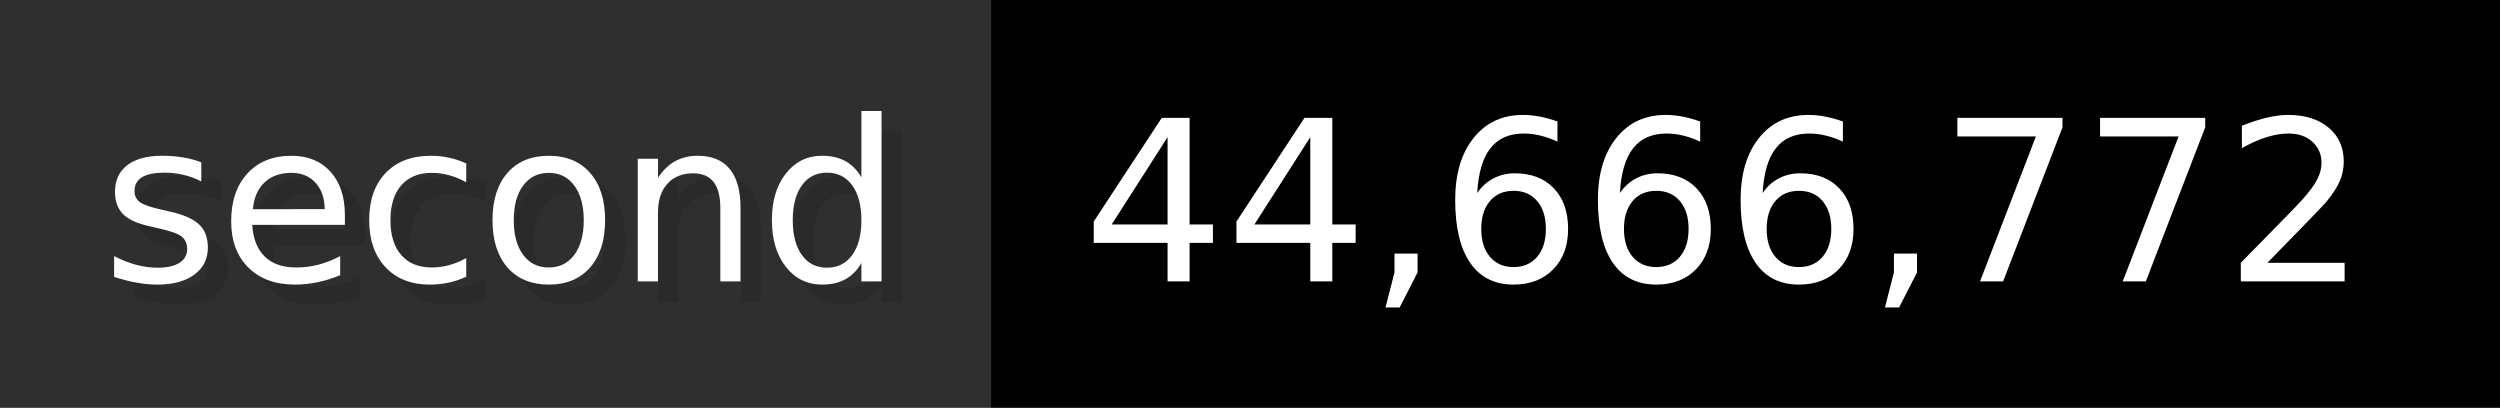
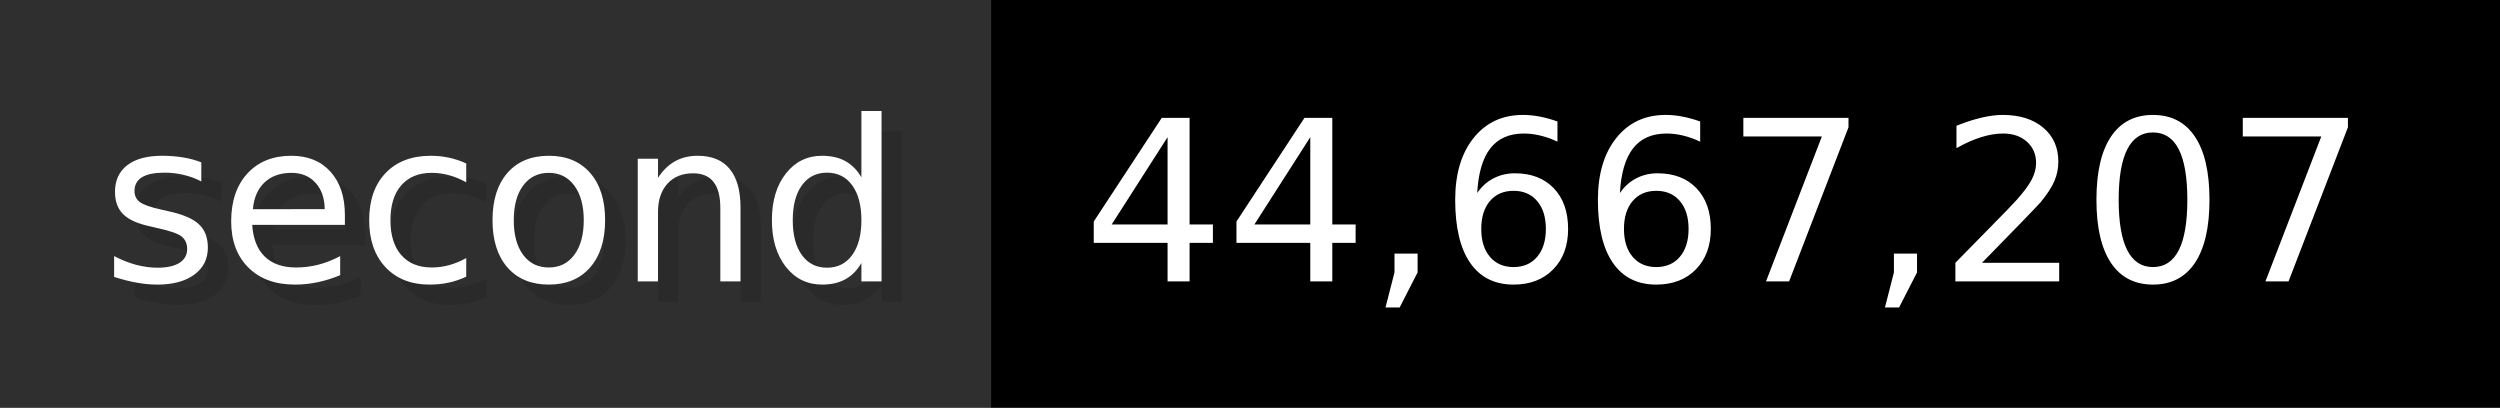
- <svg xmlns="http://www.w3.org/2000/svg" width="122.6" height="20" viewBox="0 0 1226 200" role="img" aria-label="second: 44,666,772">
+ <svg xmlns="http://www.w3.org/2000/svg" width="122.6" height="20" viewBox="0 0 1226 200" role="img" aria-label="second: 44,667,207">
  <g>
    <rect fill="#2F2F2F" width="486" height="200" />
    <rect fill="#" x="486" width="740" height="200" />
  </g>
  <g aria-hidden="true" fill="#fff" text-anchor="start" font-family="Verdana,DejaVu Sans,sans-serif" font-size="110">
    <text x="60" y="148" textLength="386" fill="#000" opacity="0.1">second</text>
    <text x="50" y="138" textLength="386">second</text>
-     <text x="541" y="148" textLength="640" fill="#000" opacity="0.1">44,666,772</text>
-     <text x="531" y="138" textLength="640">44,666,772</text>
+     <text x="541" y="148" textLength="640" fill="#000" opacity="0.1">44,667,207</text>
+     <text x="531" y="138" textLength="640">44,667,207</text>
  </g>
</svg>
